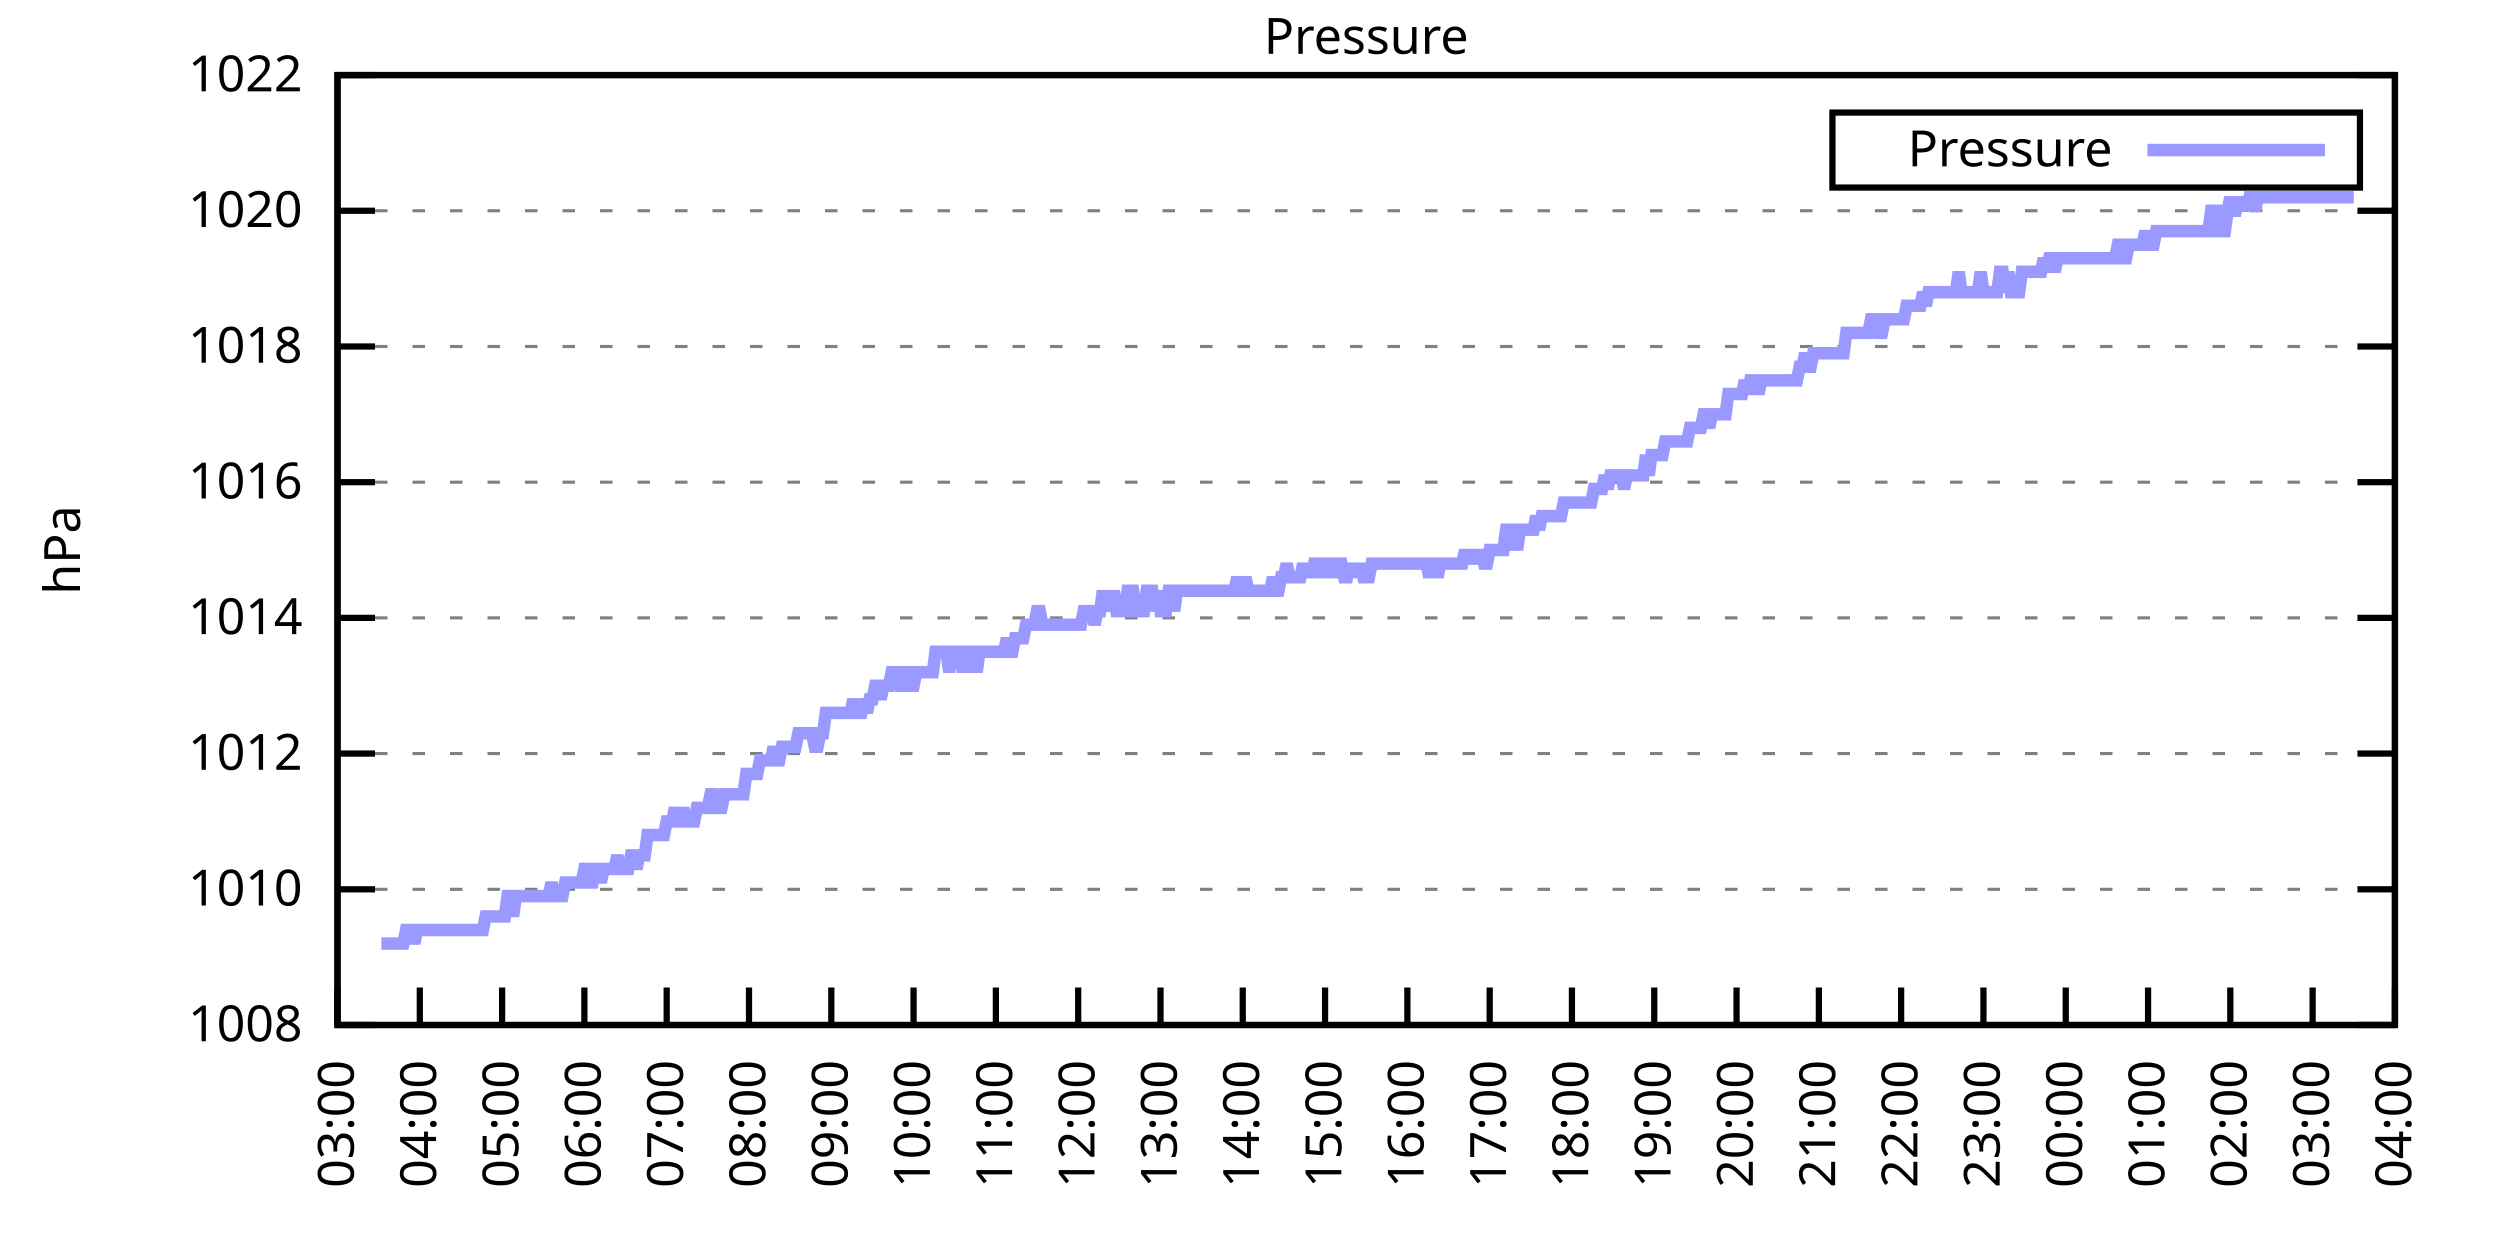
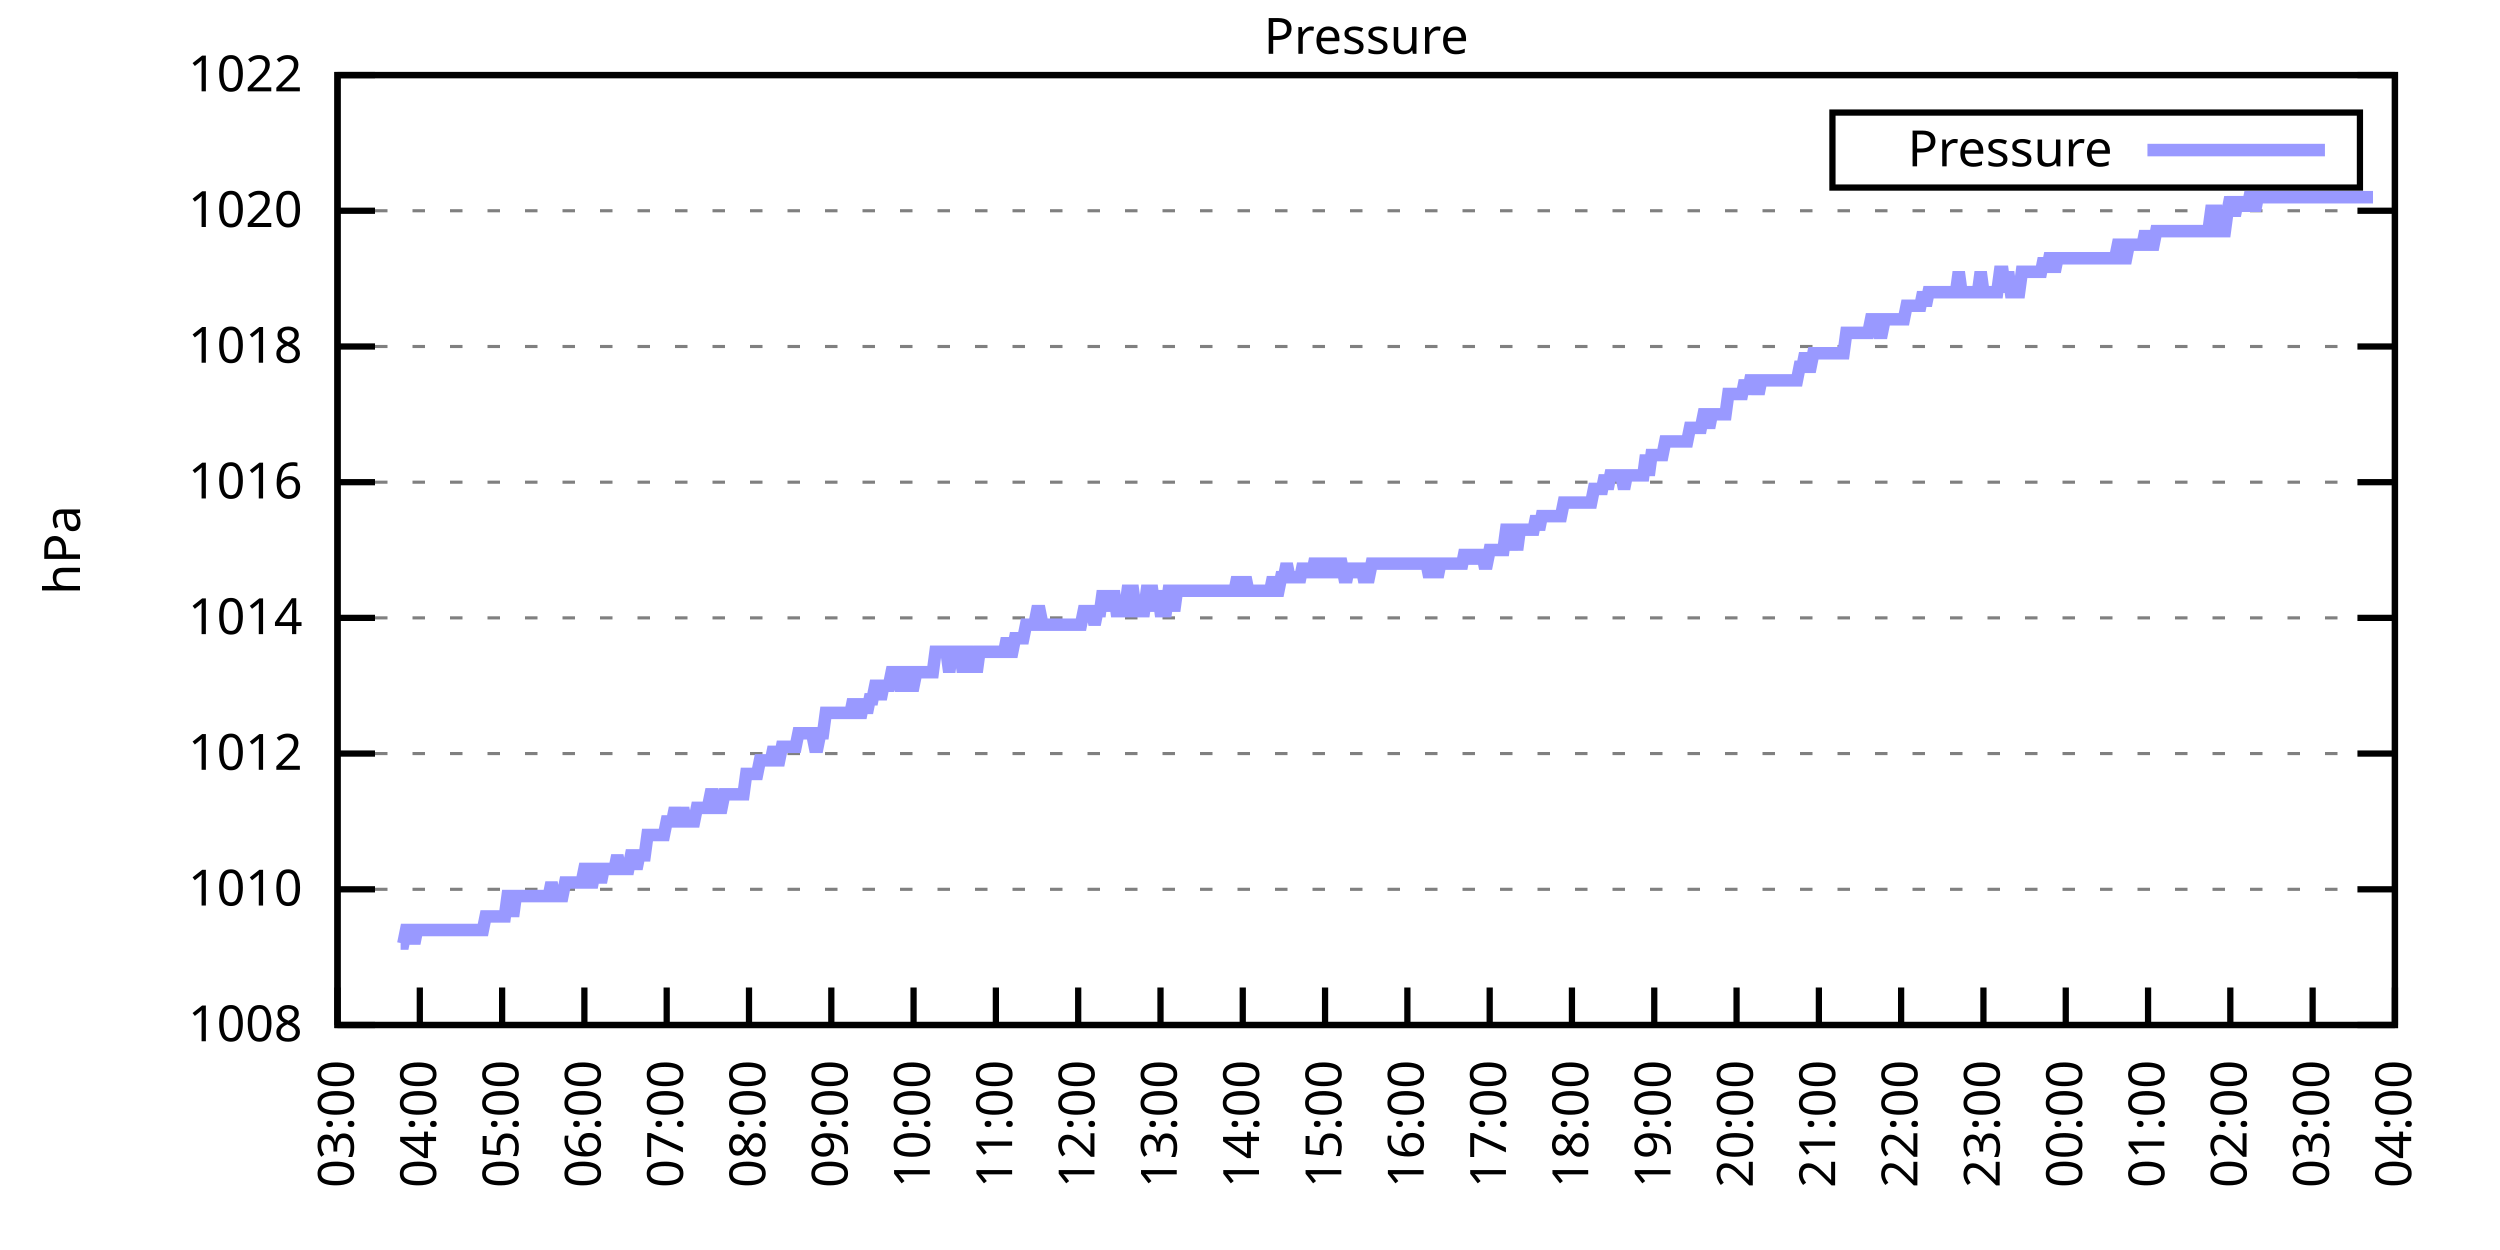
<svg xmlns="http://www.w3.org/2000/svg" xmlns:xlink="http://www.w3.org/1999/xlink" width="400" height="200" viewBox="0 0 400 200">
  <g id="gnuplot_canvas">
    <rect x="0" y="0" width="400" height="200" fill="none" />
    <defs>
      <circle id="gpDot" r="0.5" stroke-width="0.5" stroke="currentColor" />
      <path id="gpPt0" stroke-width="0.333" stroke="currentColor" d="M-1,0 h2 M0,-1 v2" />
      <path id="gpPt1" stroke-width="0.333" stroke="currentColor" d="M-1,-1 L1,1 M1,-1 L-1,1" />
      <path id="gpPt2" stroke-width="0.333" stroke="currentColor" d="M-1,0 L1,0 M0,-1 L0,1 M-1,-1 L1,1 M-1,1 L1,-1" />
      <rect id="gpPt3" stroke-width="0.333" stroke="currentColor" x="-1" y="-1" width="2" height="2" />
      <rect id="gpPt4" stroke-width="0.333" stroke="currentColor" fill="currentColor" x="-1" y="-1" width="2" height="2" />
      <circle id="gpPt5" stroke-width="0.333" stroke="currentColor" cx="0" cy="0" r="1" />
      <use xlink:href="#gpPt5" id="gpPt6" fill="currentColor" stroke="none" />
      <path id="gpPt7" stroke-width="0.333" stroke="currentColor" d="M0,-1.33 L-1.33,0.67 L1.33,0.67 z" />
      <use xlink:href="#gpPt7" id="gpPt8" fill="currentColor" stroke="none" />
      <use xlink:href="#gpPt7" id="gpPt9" stroke="currentColor" transform="rotate(180)" />
      <use xlink:href="#gpPt9" id="gpPt10" fill="currentColor" stroke="none" />
      <use xlink:href="#gpPt3" id="gpPt11" stroke="currentColor" transform="rotate(45)" />
      <use xlink:href="#gpPt11" id="gpPt12" fill="currentColor" stroke="none" />
      <path id="gpPt13" stroke-width="0.333" stroke="currentColor" d="M0,1.330 L1.265,0.411 L0.782,-1.067 L-0.782,-1.076 L-1.265,0.411 z" />
      <use xlink:href="#gpPt13" id="gpPt14" fill="currentColor" stroke="none" />
      <filter id="textbox" filterUnits="objectBoundingBox" x="0" y="0" height="1" width="1">
        <feFlood flood-color="white" flood-opacity="1" result="bgnd" />
        <feComposite in="SourceGraphic" in2="bgnd" operator="atop" />
      </filter>
      <filter id="greybox" filterUnits="objectBoundingBox" x="0" y="0" height="1" width="1">
        <feFlood flood-color="lightgrey" flood-opacity="1" result="grey" />
        <feComposite in="SourceGraphic" in2="grey" operator="atop" />
      </filter>
    </defs>
    <g fill="none" color="white" stroke="currentColor" stroke-width="1.00" stroke-linecap="butt" stroke-linejoin="miter">
</g>
    <g fill="none" color="black" stroke="currentColor" stroke-width="1.00" stroke-linecap="butt" stroke-linejoin="miter">
      <g stroke="none" shape-rendering="crispEdges">
        <polygon fill="rgb(255, 255, 255)" points="54.00,164.00 383.18,164.00 383.18,12.02 54.00,12.02 " />
      </g>
    </g>
    <g fill="none" color="black" stroke="currentColor" stroke-width="1.00" stroke-linecap="butt" stroke-linejoin="miter">
</g>
    <g fill="none" color="black" stroke="black" stroke-width="0.50" stroke-linecap="butt" stroke-linejoin="miter">
</g>
    <g fill="none" color="gray" stroke="currentColor" stroke-width="0.50" stroke-linecap="butt" stroke-linejoin="miter">
      <path stroke="gray" stroke-dasharray="2,4" class="gridline" d="M54.00,164.00 L383.19,164.00  " />
    </g>
    <g fill="none" color="gray" stroke="gray" stroke-width="1.00" stroke-linecap="butt" stroke-linejoin="miter">
</g>
    <g fill="none" color="black" stroke="currentColor" stroke-width="1.00" stroke-linecap="butt" stroke-linejoin="miter">
      <path stroke="black" d="M54.00,164.00 L60.00,164.00 M383.19,164.00 L377.19,164.00  " />
      <g transform="translate(48.40,166.60)" stroke="none" fill="black" font-family="Sans" font-size="8.00" text-anchor="end">
        <text>
          <tspan font-family="Sans"> 1008</tspan>
        </text>
      </g>
    </g>
    <g fill="none" color="black" stroke="currentColor" stroke-width="1.00" stroke-linecap="butt" stroke-linejoin="miter">
</g>
    <g fill="none" color="black" stroke="black" stroke-width="0.50" stroke-linecap="butt" stroke-linejoin="miter">
</g>
    <g fill="none" color="gray" stroke="currentColor" stroke-width="0.50" stroke-linecap="butt" stroke-linejoin="miter">
      <path stroke="gray" stroke-dasharray="2,4" class="gridline" d="M54.00,142.29 L383.19,142.29  " />
    </g>
    <g fill="none" color="gray" stroke="gray" stroke-width="1.00" stroke-linecap="butt" stroke-linejoin="miter">
</g>
    <g fill="none" color="black" stroke="currentColor" stroke-width="1.00" stroke-linecap="butt" stroke-linejoin="miter">
      <path stroke="black" d="M54.00,142.29 L60.00,142.29 M383.19,142.29 L377.19,142.29  " />
      <g transform="translate(48.40,144.89)" stroke="none" fill="black" font-family="Sans" font-size="8.00" text-anchor="end">
        <text>
          <tspan font-family="Sans"> 1010</tspan>
        </text>
      </g>
    </g>
    <g fill="none" color="black" stroke="currentColor" stroke-width="1.00" stroke-linecap="butt" stroke-linejoin="miter">
</g>
    <g fill="none" color="black" stroke="black" stroke-width="0.50" stroke-linecap="butt" stroke-linejoin="miter">
</g>
    <g fill="none" color="gray" stroke="currentColor" stroke-width="0.50" stroke-linecap="butt" stroke-linejoin="miter">
      <path stroke="gray" stroke-dasharray="2,4" class="gridline" d="M54.00,120.57 L383.19,120.57  " />
    </g>
    <g fill="none" color="gray" stroke="gray" stroke-width="1.00" stroke-linecap="butt" stroke-linejoin="miter">
</g>
    <g fill="none" color="black" stroke="currentColor" stroke-width="1.00" stroke-linecap="butt" stroke-linejoin="miter">
      <path stroke="black" d="M54.00,120.57 L60.00,120.57 M383.19,120.57 L377.19,120.57  " />
      <g transform="translate(48.40,123.17)" stroke="none" fill="black" font-family="Sans" font-size="8.00" text-anchor="end">
        <text>
          <tspan font-family="Sans"> 1012</tspan>
        </text>
      </g>
    </g>
    <g fill="none" color="black" stroke="currentColor" stroke-width="1.00" stroke-linecap="butt" stroke-linejoin="miter">
</g>
    <g fill="none" color="black" stroke="black" stroke-width="0.50" stroke-linecap="butt" stroke-linejoin="miter">
</g>
    <g fill="none" color="gray" stroke="currentColor" stroke-width="0.50" stroke-linecap="butt" stroke-linejoin="miter">
      <path stroke="gray" stroke-dasharray="2,4" class="gridline" d="M54.00,98.86 L383.19,98.86  " />
    </g>
    <g fill="none" color="gray" stroke="gray" stroke-width="1.00" stroke-linecap="butt" stroke-linejoin="miter">
</g>
    <g fill="none" color="black" stroke="currentColor" stroke-width="1.00" stroke-linecap="butt" stroke-linejoin="miter">
      <path stroke="black" d="M54.00,98.86 L60.00,98.86 M383.19,98.86 L377.19,98.86  " />
      <g transform="translate(48.40,101.46)" stroke="none" fill="black" font-family="Sans" font-size="8.00" text-anchor="end">
        <text>
          <tspan font-family="Sans"> 1014</tspan>
        </text>
      </g>
    </g>
    <g fill="none" color="black" stroke="currentColor" stroke-width="1.00" stroke-linecap="butt" stroke-linejoin="miter">
</g>
    <g fill="none" color="black" stroke="black" stroke-width="0.50" stroke-linecap="butt" stroke-linejoin="miter">
</g>
    <g fill="none" color="gray" stroke="currentColor" stroke-width="0.50" stroke-linecap="butt" stroke-linejoin="miter">
      <path stroke="gray" stroke-dasharray="2,4" class="gridline" d="M54.00,77.15 L383.19,77.15  " />
    </g>
    <g fill="none" color="gray" stroke="gray" stroke-width="1.00" stroke-linecap="butt" stroke-linejoin="miter">
</g>
    <g fill="none" color="black" stroke="currentColor" stroke-width="1.00" stroke-linecap="butt" stroke-linejoin="miter">
      <path stroke="black" d="M54.00,77.15 L60.00,77.15 M383.19,77.15 L377.19,77.15  " />
      <g transform="translate(48.40,79.75)" stroke="none" fill="black" font-family="Sans" font-size="8.00" text-anchor="end">
        <text>
          <tspan font-family="Sans"> 1016</tspan>
        </text>
      </g>
    </g>
    <g fill="none" color="black" stroke="currentColor" stroke-width="1.00" stroke-linecap="butt" stroke-linejoin="miter">
</g>
    <g fill="none" color="black" stroke="black" stroke-width="0.50" stroke-linecap="butt" stroke-linejoin="miter">
</g>
    <g fill="none" color="gray" stroke="currentColor" stroke-width="0.50" stroke-linecap="butt" stroke-linejoin="miter">
      <path stroke="gray" stroke-dasharray="2,4" class="gridline" d="M54.00,55.44 L383.19,55.44  " />
    </g>
    <g fill="none" color="gray" stroke="gray" stroke-width="1.00" stroke-linecap="butt" stroke-linejoin="miter">
</g>
    <g fill="none" color="black" stroke="currentColor" stroke-width="1.00" stroke-linecap="butt" stroke-linejoin="miter">
      <path stroke="black" d="M54.00,55.44 L60.00,55.44 M383.19,55.44 L377.19,55.44  " />
      <g transform="translate(48.40,58.04)" stroke="none" fill="black" font-family="Sans" font-size="8.00" text-anchor="end">
        <text>
          <tspan font-family="Sans"> 1018</tspan>
        </text>
      </g>
    </g>
    <g fill="none" color="black" stroke="currentColor" stroke-width="1.00" stroke-linecap="butt" stroke-linejoin="miter">
</g>
    <g fill="none" color="black" stroke="black" stroke-width="0.50" stroke-linecap="butt" stroke-linejoin="miter">
</g>
    <g fill="none" color="gray" stroke="currentColor" stroke-width="0.50" stroke-linecap="butt" stroke-linejoin="miter">
      <path stroke="gray" stroke-dasharray="2,4" class="gridline" d="M54.00,33.72 L383.19,33.72  " />
    </g>
    <g fill="none" color="gray" stroke="gray" stroke-width="1.00" stroke-linecap="butt" stroke-linejoin="miter">
</g>
    <g fill="none" color="black" stroke="currentColor" stroke-width="1.00" stroke-linecap="butt" stroke-linejoin="miter">
      <path stroke="black" d="M54.00,33.72 L60.00,33.72 M383.19,33.72 L377.19,33.72  " />
      <g transform="translate(48.40,36.32)" stroke="none" fill="black" font-family="Sans" font-size="8.00" text-anchor="end">
        <text>
          <tspan font-family="Sans"> 1020</tspan>
        </text>
      </g>
    </g>
    <g fill="none" color="black" stroke="currentColor" stroke-width="1.00" stroke-linecap="butt" stroke-linejoin="miter">
</g>
    <g fill="none" color="black" stroke="black" stroke-width="0.50" stroke-linecap="butt" stroke-linejoin="miter">
</g>
    <g fill="none" color="gray" stroke="currentColor" stroke-width="0.50" stroke-linecap="butt" stroke-linejoin="miter">
      <path stroke="gray" stroke-dasharray="2,4" class="gridline" d="M54.00,12.01 L383.19,12.01  " />
    </g>
    <g fill="none" color="gray" stroke="gray" stroke-width="1.00" stroke-linecap="butt" stroke-linejoin="miter">
</g>
    <g fill="none" color="black" stroke="currentColor" stroke-width="1.00" stroke-linecap="butt" stroke-linejoin="miter">
      <path stroke="black" d="M54.00,12.01 L60.00,12.01 M383.19,12.01 L377.19,12.01  " />
      <g transform="translate(48.40,14.61)" stroke="none" fill="black" font-family="Sans" font-size="8.00" text-anchor="end">
        <text>
          <tspan font-family="Sans"> 1022</tspan>
        </text>
      </g>
    </g>
    <g fill="none" color="black" stroke="currentColor" stroke-width="1.00" stroke-linecap="butt" stroke-linejoin="miter">
      <path stroke="black" d="M54.00,164.00 L54.00,158.00  " />
      <g transform="translate(56.60,169.60) rotate(270.00)" stroke="none" fill="black" font-family="Sans" font-size="8.00" text-anchor="end">
        <text>
          <tspan font-family="Sans">03:00</tspan>
        </text>
      </g>
    </g>
    <g fill="none" color="black" stroke="currentColor" stroke-width="1.00" stroke-linecap="butt" stroke-linejoin="miter">
      <path stroke="black" d="M67.17,164.00 L67.17,158.00  " />
      <g transform="translate(69.77,169.60) rotate(270.00)" stroke="none" fill="black" font-family="Sans" font-size="8.00" text-anchor="end">
        <text>
          <tspan font-family="Sans">04:00</tspan>
        </text>
      </g>
    </g>
    <g fill="none" color="black" stroke="currentColor" stroke-width="1.00" stroke-linecap="butt" stroke-linejoin="miter">
      <path stroke="black" d="M80.34,164.00 L80.34,158.00  " />
      <g transform="translate(82.94,169.60) rotate(270.00)" stroke="none" fill="black" font-family="Sans" font-size="8.00" text-anchor="end">
        <text>
          <tspan font-family="Sans">05:00</tspan>
        </text>
      </g>
    </g>
    <g fill="none" color="black" stroke="currentColor" stroke-width="1.00" stroke-linecap="butt" stroke-linejoin="miter">
      <path stroke="black" d="M93.50,164.00 L93.50,158.00  " />
      <g transform="translate(96.10,169.60) rotate(270.00)" stroke="none" fill="black" font-family="Sans" font-size="8.00" text-anchor="end">
        <text>
          <tspan font-family="Sans">06:00</tspan>
        </text>
      </g>
    </g>
    <g fill="none" color="black" stroke="currentColor" stroke-width="1.00" stroke-linecap="butt" stroke-linejoin="miter">
      <path stroke="black" d="M106.67,164.00 L106.67,158.00  " />
      <g transform="translate(109.27,169.60) rotate(270.00)" stroke="none" fill="black" font-family="Sans" font-size="8.00" text-anchor="end">
        <text>
          <tspan font-family="Sans">07:00</tspan>
        </text>
      </g>
    </g>
    <g fill="none" color="black" stroke="currentColor" stroke-width="1.00" stroke-linecap="butt" stroke-linejoin="miter">
      <path stroke="black" d="M119.84,164.00 L119.84,158.00  " />
      <g transform="translate(122.44,169.60) rotate(270.00)" stroke="none" fill="black" font-family="Sans" font-size="8.00" text-anchor="end">
        <text>
          <tspan font-family="Sans">08:00</tspan>
        </text>
      </g>
    </g>
    <g fill="none" color="black" stroke="currentColor" stroke-width="1.00" stroke-linecap="butt" stroke-linejoin="miter">
      <path stroke="black" d="M133.01,164.00 L133.01,158.00  " />
      <g transform="translate(135.61,169.60) rotate(270.00)" stroke="none" fill="black" font-family="Sans" font-size="8.00" text-anchor="end">
        <text>
          <tspan font-family="Sans">09:00</tspan>
        </text>
      </g>
    </g>
    <g fill="none" color="black" stroke="currentColor" stroke-width="1.00" stroke-linecap="butt" stroke-linejoin="miter">
      <path stroke="black" d="M146.17,164.00 L146.17,158.00  " />
      <g transform="translate(148.77,169.60) rotate(270.00)" stroke="none" fill="black" font-family="Sans" font-size="8.00" text-anchor="end">
        <text>
          <tspan font-family="Sans">10:00</tspan>
        </text>
      </g>
    </g>
    <g fill="none" color="black" stroke="currentColor" stroke-width="1.00" stroke-linecap="butt" stroke-linejoin="miter">
      <path stroke="black" d="M159.34,164.00 L159.34,158.00  " />
      <g transform="translate(161.94,169.60) rotate(270.00)" stroke="none" fill="black" font-family="Sans" font-size="8.00" text-anchor="end">
        <text>
          <tspan font-family="Sans">11:00</tspan>
        </text>
      </g>
    </g>
    <g fill="none" color="black" stroke="currentColor" stroke-width="1.00" stroke-linecap="butt" stroke-linejoin="miter">
      <path stroke="black" d="M172.51,164.00 L172.51,158.00  " />
      <g transform="translate(175.11,169.60) rotate(270.00)" stroke="none" fill="black" font-family="Sans" font-size="8.00" text-anchor="end">
        <text>
          <tspan font-family="Sans">12:00</tspan>
        </text>
      </g>
    </g>
    <g fill="none" color="black" stroke="currentColor" stroke-width="1.00" stroke-linecap="butt" stroke-linejoin="miter">
      <path stroke="black" d="M185.68,164.00 L185.68,158.00  " />
      <g transform="translate(188.28,169.60) rotate(270.00)" stroke="none" fill="black" font-family="Sans" font-size="8.00" text-anchor="end">
        <text>
          <tspan font-family="Sans">13:00</tspan>
        </text>
      </g>
    </g>
    <g fill="none" color="black" stroke="currentColor" stroke-width="1.00" stroke-linecap="butt" stroke-linejoin="miter">
      <path stroke="black" d="M198.84,164.00 L198.84,158.00  " />
      <g transform="translate(201.44,169.60) rotate(270.00)" stroke="none" fill="black" font-family="Sans" font-size="8.00" text-anchor="end">
        <text>
          <tspan font-family="Sans">14:00</tspan>
        </text>
      </g>
    </g>
    <g fill="none" color="black" stroke="currentColor" stroke-width="1.00" stroke-linecap="butt" stroke-linejoin="miter">
      <path stroke="black" d="M212.01,164.00 L212.01,158.00  " />
      <g transform="translate(214.61,169.60) rotate(270.00)" stroke="none" fill="black" font-family="Sans" font-size="8.00" text-anchor="end">
        <text>
          <tspan font-family="Sans">15:00</tspan>
        </text>
      </g>
    </g>
    <g fill="none" color="black" stroke="currentColor" stroke-width="1.00" stroke-linecap="butt" stroke-linejoin="miter">
      <path stroke="black" d="M225.18,164.00 L225.18,158.00  " />
      <g transform="translate(227.78,169.60) rotate(270.00)" stroke="none" fill="black" font-family="Sans" font-size="8.00" text-anchor="end">
        <text>
          <tspan font-family="Sans">16:00</tspan>
        </text>
      </g>
    </g>
    <g fill="none" color="black" stroke="currentColor" stroke-width="1.00" stroke-linecap="butt" stroke-linejoin="miter">
      <path stroke="black" d="M238.35,164.00 L238.35,158.00  " />
      <g transform="translate(240.95,169.60) rotate(270.00)" stroke="none" fill="black" font-family="Sans" font-size="8.00" text-anchor="end">
        <text>
          <tspan font-family="Sans">17:00</tspan>
        </text>
      </g>
    </g>
    <g fill="none" color="black" stroke="currentColor" stroke-width="1.00" stroke-linecap="butt" stroke-linejoin="miter">
      <path stroke="black" d="M251.51,164.00 L251.51,158.00  " />
      <g transform="translate(254.11,169.60) rotate(270.00)" stroke="none" fill="black" font-family="Sans" font-size="8.00" text-anchor="end">
        <text>
          <tspan font-family="Sans">18:00</tspan>
        </text>
      </g>
    </g>
    <g fill="none" color="black" stroke="currentColor" stroke-width="1.00" stroke-linecap="butt" stroke-linejoin="miter">
      <path stroke="black" d="M264.68,164.00 L264.68,158.00  " />
      <g transform="translate(267.28,169.60) rotate(270.00)" stroke="none" fill="black" font-family="Sans" font-size="8.00" text-anchor="end">
        <text>
          <tspan font-family="Sans">19:00</tspan>
        </text>
      </g>
    </g>
    <g fill="none" color="black" stroke="currentColor" stroke-width="1.00" stroke-linecap="butt" stroke-linejoin="miter">
      <path stroke="black" d="M277.85,164.00 L277.85,158.00  " />
      <g transform="translate(280.45,169.60) rotate(270.00)" stroke="none" fill="black" font-family="Sans" font-size="8.00" text-anchor="end">
        <text>
          <tspan font-family="Sans">20:00</tspan>
        </text>
      </g>
    </g>
    <g fill="none" color="black" stroke="currentColor" stroke-width="1.00" stroke-linecap="butt" stroke-linejoin="miter">
      <path stroke="black" d="M291.02,164.00 L291.02,158.00  " />
      <g transform="translate(293.62,169.60) rotate(270.00)" stroke="none" fill="black" font-family="Sans" font-size="8.00" text-anchor="end">
        <text>
          <tspan font-family="Sans">21:00</tspan>
        </text>
      </g>
    </g>
    <g fill="none" color="black" stroke="currentColor" stroke-width="1.00" stroke-linecap="butt" stroke-linejoin="miter">
      <path stroke="black" d="M304.18,164.00 L304.18,158.00  " />
      <g transform="translate(306.78,169.60) rotate(270.00)" stroke="none" fill="black" font-family="Sans" font-size="8.00" text-anchor="end">
        <text>
          <tspan font-family="Sans">22:00</tspan>
        </text>
      </g>
    </g>
    <g fill="none" color="black" stroke="currentColor" stroke-width="1.00" stroke-linecap="butt" stroke-linejoin="miter">
      <path stroke="black" d="M317.35,164.00 L317.35,158.00  " />
      <g transform="translate(319.95,169.60) rotate(270.00)" stroke="none" fill="black" font-family="Sans" font-size="8.00" text-anchor="end">
        <text>
          <tspan font-family="Sans">23:00</tspan>
        </text>
      </g>
    </g>
    <g fill="none" color="black" stroke="currentColor" stroke-width="1.00" stroke-linecap="butt" stroke-linejoin="miter">
      <path stroke="black" d="M330.52,164.00 L330.52,158.00  " />
      <g transform="translate(333.12,169.60) rotate(270.00)" stroke="none" fill="black" font-family="Sans" font-size="8.00" text-anchor="end">
        <text>
          <tspan font-family="Sans">00:00</tspan>
        </text>
      </g>
    </g>
    <g fill="none" color="black" stroke="currentColor" stroke-width="1.00" stroke-linecap="butt" stroke-linejoin="miter">
      <path stroke="black" d="M343.69,164.00 L343.69,158.00  " />
      <g transform="translate(346.29,169.60) rotate(270.00)" stroke="none" fill="black" font-family="Sans" font-size="8.00" text-anchor="end">
        <text>
          <tspan font-family="Sans">01:00</tspan>
        </text>
      </g>
    </g>
    <g fill="none" color="black" stroke="currentColor" stroke-width="1.00" stroke-linecap="butt" stroke-linejoin="miter">
      <path stroke="black" d="M356.85,164.00 L356.85,158.00  " />
      <g transform="translate(359.45,169.60) rotate(270.00)" stroke="none" fill="black" font-family="Sans" font-size="8.00" text-anchor="end">
        <text>
          <tspan font-family="Sans">02:00</tspan>
        </text>
      </g>
    </g>
    <g fill="none" color="black" stroke="currentColor" stroke-width="1.00" stroke-linecap="butt" stroke-linejoin="miter">
      <path stroke="black" d="M370.02,164.00 L370.02,158.00  " />
      <g transform="translate(372.62,169.60) rotate(270.00)" stroke="none" fill="black" font-family="Sans" font-size="8.00" text-anchor="end">
        <text>
          <tspan font-family="Sans">03:00</tspan>
        </text>
      </g>
    </g>
    <g fill="none" color="black" stroke="currentColor" stroke-width="1.00" stroke-linecap="butt" stroke-linejoin="miter">
      <path stroke="black" d="M383.19,164.00 L383.19,158.00  " />
      <g transform="translate(385.79,169.60) rotate(270.00)" stroke="none" fill="black" font-family="Sans" font-size="8.00" text-anchor="end">
        <text>
          <tspan font-family="Sans">04:00</tspan>
        </text>
      </g>
    </g>
    <g fill="none" color="black" stroke="currentColor" stroke-width="1.00" stroke-linecap="butt" stroke-linejoin="miter">
</g>
    <g fill="none" color="black" stroke="currentColor" stroke-width="1.00" stroke-linecap="butt" stroke-linejoin="miter">
      <path stroke="black" d="M54.00,12.01 L54.00,164.00 L383.19,164.00 L383.19,12.01 L54.00,12.01 Z  " />
    </g>
    <g fill="none" color="black" stroke="currentColor" stroke-width="1.00" stroke-linecap="butt" stroke-linejoin="miter">
</g>
    <g fill="none" color="black" stroke="currentColor" stroke-width="1.00" stroke-linecap="butt" stroke-linejoin="miter">
      <path stroke="black" d="M293.19,30.01 L293.19,18.01 L377.59,18.01 L377.59,30.01 L293.19,30.01 Z  " />
    </g>
    <g id="Pressure_plot_1">
      <g fill="none" color="white" stroke="black" stroke-width="2.00" stroke-linecap="butt" stroke-linejoin="miter">
</g>
      <g fill="none" color="black" stroke="currentColor" stroke-width="2.00" stroke-linecap="butt" stroke-linejoin="miter">
        <g transform="translate(337.99,26.61)" stroke="none" fill="black" font-family="Sans" font-size="8.00" text-anchor="end">
          <text>
            <tspan font-family="Sans">Pressure</tspan>
          </text>
        </g>
      </g>
      <g fill="none" color="black" stroke="currentColor" stroke-width="2.00" stroke-linecap="butt" stroke-linejoin="miter">
-         <path stroke="rgb(153, 153, 255)" d="M343.59,24.01 L371.99,24.01 M61.02,150.97 L61.46,150.97 L61.90,150.97 L62.34,150.97 L62.78,150.97 L63.22,150.97   L63.66,150.97 L64.10,150.97 L64.53,150.97 L64.97,148.80 L65.41,148.80 L65.85,148.80 L66.29,150.97 L66.73,148.80   L67.17,148.80 L67.61,148.80 L68.05,148.80 L68.48,148.80 L68.92,148.80 L69.36,148.80 L69.80,148.80 L70.24,148.80   L70.68,148.80 L71.12,148.80 L71.56,148.80 L72.00,148.80 L72.43,148.80 L72.87,148.80 L73.31,148.80 L73.75,148.80   L74.19,148.80 L74.63,148.80 L75.07,148.80 L75.51,148.80 L75.95,148.80 L76.38,148.80 L76.82,148.80 L77.26,148.80   L77.70,146.63 L78.14,146.63 L78.58,146.63 L79.02,146.63 L79.46,146.63 L79.90,146.63 L80.34,146.63 L80.77,146.63   L81.21,143.37 L81.65,143.37 L82.09,146.63 L82.53,143.37 L82.97,143.37 L83.41,143.37 L83.85,143.37 L84.29,143.37   L84.72,143.37 L85.16,143.37 L85.60,143.37 L86.04,143.37 L86.48,143.37 L86.92,143.37 L87.36,143.37 L87.80,143.37   L88.24,141.20 L88.67,143.37 L89.11,143.37 L89.55,143.37 L89.99,143.37 L90.43,141.20 L90.87,141.20 L91.31,141.20   L91.75,141.20 L92.19,141.20 L92.62,141.20 L93.06,141.20 L93.50,139.03 L93.94,139.03 L94.38,141.20 L94.82,141.20   L95.26,139.03 L95.70,139.03 L96.14,141.20 L96.58,139.03 L97.01,139.03 L97.45,139.03 L97.89,139.03 L98.33,139.03   L98.77,136.86 L99.21,139.03 L99.65,139.03 L100.09,139.03 L100.53,139.03 L100.96,136.86 L101.40,136.86 L101.84,139.03   L102.28,136.86 L102.72,136.86 L103.16,136.86 L103.60,133.60 L104.04,133.60 L104.48,133.60 L104.91,133.60 L105.35,133.60   L105.79,133.60 L106.23,133.60 L106.67,131.43 L107.11,131.43 L107.55,131.43 L107.99,129.26 L108.43,131.43 L108.87,131.43   L109.30,129.26 L109.74,131.43 L110.18,131.43 L110.62,131.43 L111.06,131.43 L111.50,129.26 L111.94,129.26 L112.38,129.26   L112.82,129.26 L113.25,129.26 L113.69,127.09 L114.13,127.09 L114.57,129.26 L115.01,129.26 L115.45,129.26 L115.89,127.09   L116.33,127.09 L116.77,127.09 L117.20,127.09 L117.64,127.09 L118.08,127.09 L118.52,127.09 L118.96,127.09 L119.40,123.83   L119.84,123.83 L120.28,123.83 L120.72,123.83 L121.15,123.83 L121.59,121.66 L122.03,121.66 L122.47,121.66 L122.91,121.66   L123.35,121.66 L123.79,119.49 L124.23,121.66 L124.67,121.66 L125.11,119.49 L125.54,119.49 L125.98,119.49 L126.42,119.49   L126.86,119.49 L127.30,119.49 L127.74,117.32 L128.18,117.32 L128.62,117.32 L129.06,117.32 L129.49,117.32 L129.93,117.32   L130.37,119.49 L130.81,119.49 L131.25,117.32 L131.69,117.32 L132.13,114.06 L132.57,114.06 L133.01,114.06 L133.44,114.06   L133.88,114.06 L134.32,114.06 L134.76,114.06 L135.20,114.06 L135.64,114.06 L136.08,114.06 L136.52,111.89 L136.96,114.06   L137.39,114.06 L137.83,114.06 L138.27,111.89 L138.71,114.06 L139.15,111.89 L139.59,111.89 L140.03,109.72 L140.47,109.72   L140.91,111.89 L141.35,109.72 L141.78,109.72 L142.22,109.72 L142.66,107.55 L143.10,107.55 L143.54,107.55 L143.98,109.72   L144.42,109.72 L144.86,107.55 L145.30,107.55 L145.73,109.72 L146.17,109.72 L146.61,107.55 L147.05,107.55 L147.49,107.55   L147.93,107.55 L148.37,107.55 L148.81,107.55 L149.25,107.55 L149.68,104.29 L150.12,104.29 L150.56,104.29 L151.00,104.29   L151.44,104.29 L151.88,107.55 L152.32,104.29 L152.76,104.29 L153.20,104.29 L153.63,104.29 L154.07,107.55 L154.51,104.29   L154.95,104.29 L155.39,107.55 L155.83,104.29 L156.27,107.55 L156.71,104.29 L157.15,104.29 L157.59,104.29 L158.02,104.29   L158.46,104.29 L158.90,104.29 L159.34,104.29 L159.78,104.29 L160.22,104.29 L160.66,104.29 L161.10,102.12 L161.54,104.29   L161.97,104.29 L162.41,102.12 L162.85,102.12 L163.29,102.12 L163.73,102.12 L164.17,99.95 L164.61,99.95 L165.05,99.95   L165.49,99.95 L165.92,97.78 L166.36,97.78 L166.80,99.95 L167.24,99.95 L167.68,99.95 L168.12,99.95 L168.56,99.95   L169.00,99.95 L169.44,99.95 L169.87,99.95 L170.31,99.95 L170.75,99.95 L171.19,99.95 L171.63,99.95 L172.07,99.95   L172.51,99.95 L172.95,99.95 L173.39,97.78 L173.83,97.78 L174.26,97.78 L174.70,97.78 L175.14,99.95 L175.58,97.78   L176.02,97.78 L176.46,94.52 L176.90,97.78 L177.34,94.52 L177.78,97.78 L178.21,94.52 L178.65,97.78 L179.09,97.78   L179.53,97.78 L179.97,97.78 L180.41,94.52 L180.85,94.52 L181.29,94.52 L181.73,97.78 L182.16,97.78 L182.60,97.78   L183.04,97.78 L183.48,94.52 L183.92,94.52 L184.36,94.52 L184.80,97.78 L185.24,94.52 L185.68,97.78 L186.11,97.78   L186.55,97.78 L186.99,94.52 L187.43,94.52 L187.87,97.78 L188.31,94.52 L188.75,94.52 L189.19,94.52 L189.63,94.52   L190.07,94.52 L190.50,94.52 L190.94,94.52 L191.38,94.52 L191.82,94.52 L192.26,94.52 L192.70,94.52 L193.14,94.52   L193.58,94.52 L194.02,94.52 L194.45,94.52 L194.89,94.52 L195.33,94.52 L195.77,94.52 L196.21,94.52 L196.65,94.52   L197.09,94.52 L197.53,94.52 L197.97,92.35 L198.40,94.52 L198.84,94.52 L199.28,92.35 L199.72,94.52 L200.16,94.52   L200.60,94.52 L201.04,94.52 L201.48,94.52 L201.92,94.52 L202.35,94.52 L202.79,94.52 L203.23,94.52 L203.67,92.35   L204.11,94.52 L204.55,94.52 L204.99,92.35 L205.43,92.35 L205.87,90.18 L206.31,92.35 L206.74,92.35 L207.18,92.35   L207.62,92.35 L208.06,92.35 L208.50,90.18 L208.94,92.35 L209.38,90.18 L209.82,92.35 L210.26,90.18 L210.69,90.18   L211.13,90.18 L211.57,92.35 L212.01,90.18 L212.45,90.18 L212.89,90.18 L213.33,92.35 L213.77,90.18 L214.21,90.18   L214.64,90.18 L215.08,92.35 L215.52,92.35 L215.96,90.18 L216.40,92.35 L216.84,90.18 L217.28,92.35 L217.72,90.18   L218.16,92.35 L218.60,92.35 L219.03,92.35 L219.47,90.18 L219.91,90.18 L220.35,90.18 L220.79,90.18 L221.23,90.18   L221.67,90.18 L222.11,90.18 L222.55,90.18 L222.98,90.18 L223.42,90.18 L223.86,90.18 L224.30,90.18 L224.74,90.18   L225.18,90.18 L225.62,90.18 L226.06,90.18 L226.50,90.18 L226.93,90.18 L227.37,90.18 L227.81,90.18 L228.25,90.18   L228.69,92.35 L229.13,90.18 L229.57,90.18 L230.01,92.35 L230.45,90.18 L230.88,90.18 L231.32,90.18 L231.76,90.18   L232.20,90.18 L232.64,90.18 L233.08,90.18 L233.52,90.18 L233.96,90.18 L234.40,88.00 L234.84,90.18 L235.27,88.00   L235.71,90.18 L236.15,88.00 L236.59,90.18 L237.03,88.00 L237.47,90.18 L237.91,90.18 L238.35,88.00 L238.79,88.00   L239.22,88.00 L239.66,88.00 L240.10,88.00 L240.54,88.00 L240.98,84.75 L241.42,84.75 L241.86,88.00 L242.30,84.75   L242.74,88.00 L243.17,84.75 L243.61,84.75 L244.05,84.75 L244.49,84.75 L244.93,84.75 L245.37,84.75 L245.81,82.58   L246.25,84.75 L246.69,82.58 L247.12,82.58 L247.56,82.58 L248.00,82.58 L248.44,82.58 L248.88,82.58 L249.32,82.58   L249.76,82.58 L250.20,80.41 L250.64,80.41 L251.08,80.41 L251.51,80.41 L251.95,80.41 L252.39,80.41 L252.83,80.41   L253.27,80.41 L253.71,80.41 L254.15,80.41 L254.59,80.41 L255.03,78.23 L255.46,78.23 L255.90,78.23 L256.34,78.23   L256.78,76.06 L257.22,78.23 L257.66,76.06 L258.10,76.06 L258.54,76.06 L258.98,76.06 L259.41,76.06 L259.85,78.23   L260.29,76.06 L260.73,76.06 L261.17,76.06 L261.61,76.06 L262.05,76.06 L262.49,76.06 L262.93,76.06 L263.36,72.81   L263.80,76.06 L264.24,72.81 L264.68,72.81 L265.12,72.81 L265.56,72.81 L266.00,72.81 L266.44,70.63 L266.88,70.63   L267.32,70.63 L267.75,70.63 L268.19,70.63 L268.63,70.63 L269.07,70.63 L269.51,70.63 L269.95,70.63 L270.39,68.46   L270.83,68.46 L271.27,68.46 L271.70,68.46 L272.14,68.46 L272.58,66.29 L273.02,66.29 L273.46,68.46 L273.90,66.29   L274.34,66.29 L274.78,66.29 L275.22,66.29 L275.65,66.29 L276.09,66.29 L276.53,63.04 L276.97,63.04 L277.41,63.04   L277.85,63.04 L278.29,63.04 L278.73,63.04 L279.17,60.86 L279.60,63.04 L280.04,60.86 L280.48,60.86 L280.92,60.86   L281.36,63.04 L281.80,60.86 L282.24,60.86 L282.68,60.86 L283.12,60.86 L283.56,60.86 L283.99,60.86 L284.43,60.86   L284.87,60.86 L285.31,60.86 L285.75,60.86 L286.19,60.86 L286.63,60.86 L287.07,60.86 L287.51,60.86 L287.94,58.69   L288.38,58.69 L288.82,56.52 L289.26,58.69 L289.70,58.69 L290.14,56.52 L290.58,56.52 L291.02,56.52 L291.46,56.52   L291.89,56.52 L292.33,56.52 L292.77,56.52 L293.21,56.52 L293.65,56.52 L294.09,56.52 L294.53,56.52 L294.97,56.52   L295.41,53.26 L295.84,53.26 L296.28,53.26 L296.72,53.26 L297.16,53.26 L297.60,53.26 L298.04,53.26 L298.48,53.26   L298.92,53.26 L299.36,51.09 L299.80,51.09 L300.23,51.09 L300.67,53.26 L301.11,53.26 L301.55,51.09 L301.99,51.09   L302.43,51.09 L302.87,51.09 L303.31,51.09 L303.75,51.09 L304.18,51.09 L304.62,51.09 L305.06,48.92 L305.50,48.92   L305.94,48.92 L306.38,48.92 L306.82,48.92 L307.26,48.92 L307.70,46.75 L308.13,48.92 L308.57,46.75 L309.01,46.75   L309.45,46.75 L309.89,46.75 L310.33,46.75 L310.77,46.75 L311.21,46.75 L311.65,46.75 L312.08,46.75 L312.52,46.75   L312.96,46.75 L313.40,43.49 L313.84,46.75 L314.28,46.75 L314.72,46.75 L315.16,46.75 L315.60,46.75 L316.04,46.75   L316.47,46.75 L316.91,43.49 L317.35,46.75 L317.79,46.75 L318.23,46.75 L318.67,46.75 L319.11,46.75 L319.55,46.75   L319.99,43.49 L320.42,43.49 L320.86,46.75 L321.30,43.49 L321.74,46.75 L322.18,46.75 L322.62,46.75 L323.06,46.75   L323.50,43.49 L323.94,43.49 L324.37,43.49 L324.81,43.49 L325.25,43.49 L325.69,43.49 L326.13,43.49 L326.57,43.49   L327.01,41.32 L327.45,43.49 L327.89,41.32 L328.33,41.32 L328.76,43.49 L329.20,41.32 L329.64,41.32 L330.08,41.32   L330.52,41.32 L330.96,41.32 L331.40,41.32 L331.84,41.32 L332.28,41.32 L332.71,41.32 L333.15,41.32 L333.59,41.32   L334.03,41.32 L334.47,41.32 L334.91,41.32 L335.35,41.32 L335.79,41.32 L336.23,41.32 L336.66,41.32 L337.10,41.32   L337.54,41.32 L337.98,41.32 L338.42,41.32 L338.86,39.15 L339.30,39.15 L339.74,41.32 L340.18,41.32 L340.61,39.15   L341.05,39.15 L341.49,39.15 L341.93,39.15 L342.37,39.15 L342.81,39.15 L343.25,36.98 L343.69,39.15 L344.13,39.15   L344.57,39.15 L345.00,36.98 L345.44,36.98 L345.88,36.98 L346.32,36.98 L346.76,36.98 L347.20,36.98 L347.64,36.98   L348.08,36.98 L348.52,36.98 L348.95,36.98 L349.39,36.98 L349.83,36.98 L350.27,36.98 L350.71,36.98 L351.15,36.98   L351.59,36.98 L352.03,36.98 L352.47,36.98 L352.90,36.98 L353.34,36.98 L353.78,33.72 L354.22,33.72 L354.66,33.72   L355.10,36.98 L355.54,36.98 L355.98,36.98 L356.42,33.72 L356.85,31.55 L357.29,33.72 L357.73,33.72 L358.17,31.55   L358.61,33.72 L359.05,31.55 L359.49,33.72 L359.93,31.55 L360.37,31.55 L360.81,33.72 L361.24,31.55 L361.68,31.55   L362.12,31.55 L362.56,31.55 L363.00,31.55 L363.44,31.55 L363.88,31.55 L364.32,31.55 L364.76,31.55 L365.19,31.55   L365.63,31.55 L366.07,31.55 L366.51,31.55 L366.95,31.55 L367.39,31.55 L367.83,31.55 L368.27,31.55 L368.71,31.55   L369.14,31.55 L369.58,31.55 L370.02,31.55 L370.46,31.55 L370.90,31.55 L371.34,31.55 L371.78,31.55 L372.22,31.55   L372.66,31.55 L373.09,31.55 L373.53,31.55 L373.97,31.55 L374.41,31.55 L374.85,31.55 L375.29,31.55 L375.73,31.55   L376.17,31.55 L376.61,31.55  " />
+         <path stroke="rgb(153, 153, 255)" d="M343.59,24.01 L371.99,24.01 M64.10,150.97 L64.53,150.97 L64.97,148.80 L65.41,148.80 L65.85,148.80 L66.29,150.97   L66.73,148.80 L67.17,148.80 L67.61,148.80 L68.05,148.80 L68.48,148.80 L68.92,148.80 L69.36,148.80 L69.80,148.80   L70.24,148.80 L70.68,148.80 L71.12,148.80 L71.56,148.80 L72.00,148.80 L72.43,148.80 L72.87,148.80 L73.31,148.80   L73.75,148.80 L74.19,148.80 L74.63,148.80 L75.07,148.80 L75.51,148.80 L75.95,148.80 L76.38,148.80 L76.82,148.80   L77.26,148.80 L77.70,146.63 L78.14,146.63 L78.58,146.63 L79.02,146.63 L79.46,146.63 L79.90,146.63 L80.34,146.63   L80.77,146.63 L81.21,143.37 L81.65,143.37 L82.09,146.63 L82.53,143.37 L82.97,143.37 L83.41,143.37 L83.85,143.37   L84.29,143.37 L84.72,143.37 L85.16,143.37 L85.60,143.37 L86.04,143.37 L86.48,143.37 L86.92,143.37 L87.36,143.37   L87.80,143.37 L88.24,141.20 L88.67,143.37 L89.11,143.37 L89.55,143.37 L89.99,143.37 L90.43,141.20 L90.87,141.20   L91.31,141.20 L91.75,141.20 L92.19,141.20 L92.62,141.20 L93.06,141.20 L93.50,139.03 L93.94,139.03 L94.38,141.20   L94.82,141.20 L95.26,139.03 L95.70,139.03 L96.14,141.20 L96.58,139.03 L97.01,139.03 L97.45,139.03 L97.89,139.03   L98.33,139.03 L98.77,136.86 L99.21,139.03 L99.65,139.03 L100.09,139.03 L100.53,139.03 L100.96,136.86 L101.40,136.86   L101.84,139.03 L102.28,136.86 L102.72,136.86 L103.16,136.86 L103.60,133.60 L104.04,133.60 L104.48,133.60 L104.91,133.60   L105.35,133.60 L105.79,133.60 L106.23,133.60 L106.67,131.43 L107.11,131.43 L107.55,131.43 L107.99,129.26 L108.43,131.43   L108.87,131.43 L109.30,129.26 L109.74,131.43 L110.18,131.43 L110.62,131.43 L111.06,131.43 L111.50,129.26 L111.94,129.26   L112.38,129.26 L112.82,129.26 L113.25,129.26 L113.69,127.09 L114.13,127.09 L114.57,129.26 L115.01,129.26 L115.45,129.26   L115.89,127.09 L116.33,127.09 L116.77,127.09 L117.20,127.09 L117.64,127.09 L118.08,127.09 L118.52,127.09 L118.96,127.09   L119.40,123.83 L119.84,123.83 L120.28,123.83 L120.72,123.83 L121.15,123.83 L121.59,121.66 L122.03,121.66 L122.47,121.66   L122.91,121.66 L123.35,121.66 L123.79,119.49 L124.23,121.66 L124.67,121.66 L125.11,119.49 L125.54,119.49 L125.98,119.49   L126.42,119.49 L126.86,119.49 L127.30,119.49 L127.74,117.32 L128.18,117.32 L128.62,117.32 L129.06,117.32 L129.49,117.32   L129.93,117.32 L130.37,119.49 L130.81,119.49 L131.25,117.32 L131.69,117.32 L132.13,114.06 L132.57,114.06 L133.01,114.06   L133.44,114.06 L133.88,114.06 L134.32,114.06 L134.76,114.06 L135.20,114.06 L135.64,114.06 L136.08,114.06 L136.52,111.89   L136.96,114.06 L137.39,114.06 L137.83,114.06 L138.27,111.89 L138.71,114.06 L139.15,111.89 L139.59,111.89 L140.03,109.72   L140.47,109.72 L140.91,111.89 L141.35,109.72 L141.78,109.72 L142.22,109.72 L142.66,107.55 L143.10,107.55 L143.54,107.55   L143.98,109.72 L144.42,109.72 L144.86,107.55 L145.30,107.55 L145.73,109.72 L146.17,109.72 L146.61,107.55 L147.05,107.55   L147.49,107.55 L147.93,107.55 L148.37,107.55 L148.81,107.55 L149.25,107.55 L149.68,104.29 L150.12,104.29 L150.56,104.29   L151.00,104.29 L151.44,104.29 L151.88,107.55 L152.32,104.29 L152.76,104.29 L153.20,104.29 L153.63,104.29 L154.07,107.55   L154.51,104.29 L154.95,104.29 L155.39,107.55 L155.83,104.29 L156.27,107.55 L156.71,104.29 L157.15,104.29 L157.59,104.29   L158.02,104.29 L158.46,104.29 L158.90,104.29 L159.34,104.29 L159.78,104.29 L160.22,104.29 L160.66,104.29 L161.10,102.12   L161.54,104.29 L161.97,104.29 L162.41,102.12 L162.85,102.12 L163.29,102.12 L163.73,102.12 L164.17,99.95 L164.61,99.95   L165.05,99.95 L165.49,99.95 L165.92,97.78 L166.36,97.78 L166.80,99.95 L167.24,99.95 L167.68,99.95 L168.12,99.95   L168.56,99.95 L169.00,99.95 L169.44,99.95 L169.87,99.95 L170.31,99.95 L170.75,99.95 L171.19,99.95 L171.63,99.95   L172.07,99.95 L172.51,99.95 L172.95,99.95 L173.39,97.78 L173.83,97.78 L174.26,97.78 L174.70,97.78 L175.14,99.95   L175.58,97.78 L176.02,97.78 L176.46,94.52 L176.90,97.78 L177.34,94.52 L177.78,97.78 L178.21,94.52 L178.65,97.78   L179.09,97.78 L179.53,97.78 L179.97,97.78 L180.41,94.52 L180.85,94.52 L181.29,94.52 L181.73,97.78 L182.16,97.78   L182.60,97.78 L183.04,97.78 L183.48,94.52 L183.92,94.52 L184.36,94.52 L184.80,97.78 L185.24,94.52 L185.68,97.78   L186.11,97.78 L186.55,97.78 L186.99,94.52 L187.43,94.52 L187.87,97.78 L188.31,94.52 L188.75,94.52 L189.19,94.52   L189.63,94.52 L190.07,94.52 L190.50,94.52 L190.94,94.52 L191.38,94.52 L191.82,94.52 L192.26,94.52 L192.70,94.52   L193.14,94.52 L193.58,94.52 L194.02,94.52 L194.45,94.52 L194.89,94.52 L195.33,94.52 L195.77,94.52 L196.21,94.52   L196.65,94.52 L197.09,94.52 L197.53,94.52 L197.97,92.35 L198.40,94.52 L198.84,94.52 L199.28,92.35 L199.72,94.52   L200.16,94.52 L200.60,94.52 L201.04,94.52 L201.48,94.52 L201.92,94.52 L202.35,94.52 L202.79,94.52 L203.23,94.52   L203.67,92.35 L204.11,94.52 L204.55,94.52 L204.99,92.35 L205.43,92.35 L205.87,90.18 L206.31,92.35 L206.74,92.35   L207.18,92.35 L207.62,92.35 L208.06,92.35 L208.50,90.18 L208.94,92.35 L209.38,90.18 L209.82,92.35 L210.26,90.18   L210.69,90.18 L211.13,90.18 L211.57,92.35 L212.01,90.18 L212.45,90.18 L212.89,90.18 L213.33,92.35 L213.77,90.18   L214.21,90.18 L214.64,90.18 L215.08,92.35 L215.52,92.35 L215.96,90.18 L216.40,92.35 L216.84,90.18 L217.28,92.35   L217.72,90.18 L218.16,92.35 L218.60,92.35 L219.03,92.35 L219.47,90.18 L219.91,90.18 L220.35,90.18 L220.79,90.18   L221.23,90.18 L221.67,90.18 L222.11,90.18 L222.55,90.18 L222.98,90.18 L223.42,90.18 L223.86,90.18 L224.30,90.18   L224.74,90.18 L225.18,90.18 L225.62,90.18 L226.06,90.18 L226.50,90.18 L226.93,90.18 L227.37,90.18 L227.81,90.18   L228.25,90.18 L228.69,92.35 L229.13,90.18 L229.57,90.18 L230.01,92.35 L230.45,90.18 L230.88,90.18 L231.32,90.18   L231.76,90.18 L232.20,90.18 L232.64,90.18 L233.08,90.18 L233.52,90.18 L233.96,90.18 L234.40,88.00 L234.84,90.18   L235.27,88.00 L235.71,90.18 L236.15,88.00 L236.59,90.18 L237.03,88.00 L237.47,90.18 L237.91,90.18 L238.35,88.00   L238.79,88.00 L239.22,88.00 L239.66,88.00 L240.10,88.00 L240.54,88.00 L240.98,84.75 L241.42,84.75 L241.86,88.00   L242.30,84.75 L242.74,88.00 L243.17,84.75 L243.61,84.75 L244.05,84.75 L244.49,84.75 L244.93,84.75 L245.37,84.75   L245.81,82.58 L246.25,84.75 L246.69,82.58 L247.12,82.58 L247.56,82.58 L248.00,82.58 L248.44,82.58 L248.88,82.58   L249.32,82.58 L249.76,82.58 L250.20,80.41 L250.64,80.41 L251.08,80.41 L251.51,80.41 L251.95,80.41 L252.39,80.41   L252.83,80.41 L253.27,80.41 L253.71,80.41 L254.15,80.41 L254.59,80.41 L255.03,78.23 L255.46,78.23 L255.90,78.23   L256.34,78.23 L256.78,76.06 L257.22,78.23 L257.66,76.06 L258.10,76.06 L258.54,76.06 L258.98,76.06 L259.41,76.06   L259.85,78.23 L260.29,76.06 L260.73,76.06 L261.17,76.06 L261.61,76.06 L262.05,76.06 L262.49,76.06 L262.93,76.06   L263.36,72.81 L263.80,76.06 L264.24,72.81 L264.68,72.81 L265.12,72.81 L265.56,72.81 L266.00,72.81 L266.44,70.63   L266.88,70.63 L267.32,70.63 L267.75,70.63 L268.19,70.63 L268.63,70.63 L269.07,70.63 L269.51,70.63 L269.95,70.63   L270.39,68.46 L270.83,68.46 L271.27,68.46 L271.70,68.46 L272.14,68.46 L272.58,66.29 L273.02,66.29 L273.46,68.46   L273.90,66.29 L274.34,66.29 L274.78,66.29 L275.22,66.29 L275.65,66.29 L276.09,66.29 L276.53,63.04 L276.97,63.04   L277.41,63.04 L277.85,63.04 L278.29,63.04 L278.73,63.04 L279.17,60.86 L279.60,63.04 L280.04,60.86 L280.48,60.86   L280.92,60.86 L281.36,63.04 L281.80,60.86 L282.24,60.86 L282.68,60.86 L283.12,60.86 L283.56,60.86 L283.99,60.86   L284.43,60.86 L284.87,60.86 L285.31,60.86 L285.75,60.86 L286.19,60.86 L286.63,60.86 L287.07,60.86 L287.51,60.86   L287.94,58.69 L288.38,58.69 L288.82,56.52 L289.26,58.69 L289.70,58.69 L290.14,56.52 L290.58,56.52 L291.02,56.52   L291.46,56.52 L291.89,56.52 L292.33,56.52 L292.77,56.52 L293.21,56.52 L293.65,56.52 L294.09,56.52 L294.53,56.52   L294.97,56.52 L295.41,53.26 L295.84,53.26 L296.28,53.26 L296.72,53.26 L297.16,53.26 L297.60,53.26 L298.04,53.26   L298.48,53.26 L298.92,53.26 L299.36,51.09 L299.80,51.09 L300.23,51.09 L300.67,53.26 L301.11,53.26 L301.55,51.09   L301.99,51.09 L302.43,51.09 L302.87,51.09 L303.31,51.09 L303.75,51.09 L304.18,51.09 L304.62,51.09 L305.06,48.92   L305.50,48.92 L305.94,48.92 L306.38,48.92 L306.82,48.92 L307.26,48.92 L307.70,46.75 L308.13,48.92 L308.57,46.75   L309.01,46.75 L309.45,46.75 L309.89,46.75 L310.33,46.75 L310.77,46.75 L311.21,46.75 L311.65,46.75 L312.08,46.75   L312.52,46.75 L312.96,46.75 L313.40,43.49 L313.84,46.75 L314.28,46.75 L314.72,46.75 L315.16,46.75 L315.60,46.75   L316.04,46.75 L316.47,46.75 L316.91,43.49 L317.35,46.75 L317.79,46.75 L318.23,46.75 L318.67,46.75 L319.11,46.75   L319.55,46.75 L319.99,43.49 L320.42,43.49 L320.86,46.75 L321.30,43.49 L321.74,46.75 L322.18,46.75 L322.62,46.75   L323.06,46.75 L323.50,43.49 L323.94,43.49 L324.37,43.49 L324.81,43.49 L325.25,43.49 L325.69,43.49 L326.13,43.49   L326.57,43.49 L327.01,41.32 L327.45,43.49 L327.89,41.32 L328.33,41.32 L328.76,43.49 L329.20,41.32 L329.64,41.32   L330.08,41.32 L330.52,41.32 L330.96,41.32 L331.40,41.32 L331.84,41.32 L332.28,41.32 L332.71,41.32 L333.15,41.32   L333.59,41.32 L334.03,41.32 L334.47,41.32 L334.91,41.32 L335.35,41.32 L335.79,41.32 L336.23,41.32 L336.66,41.32   L337.10,41.32 L337.54,41.32 L337.98,41.32 L338.42,41.32 L338.86,39.15 L339.30,39.15 L339.74,41.32 L340.18,41.32   L340.61,39.15 L341.05,39.15 L341.49,39.15 L341.93,39.15 L342.37,39.15 L342.81,39.15 L343.25,36.98 L343.69,39.15   L344.13,39.15 L344.57,39.15 L345.00,36.98 L345.44,36.98 L345.88,36.98 L346.32,36.98 L346.76,36.98 L347.20,36.98   L347.64,36.98 L348.08,36.98 L348.52,36.98 L348.95,36.98 L349.39,36.98 L349.83,36.98 L350.27,36.98 L350.71,36.98   L351.15,36.98 L351.59,36.98 L352.03,36.98 L352.47,36.98 L352.90,36.98 L353.34,36.98 L353.78,33.72 L354.22,33.72   L354.66,33.72 L355.10,36.98 L355.54,36.98 L355.98,36.98 L356.42,33.72 L356.85,31.55 L357.29,33.72 L357.73,33.72   L358.17,31.55 L358.61,33.72 L359.05,31.55 L359.49,33.72 L359.93,31.55 L360.37,31.55 L360.81,33.72 L361.24,31.55   L361.68,31.55 L362.12,31.55 L362.56,31.55 L363.00,31.55 L363.44,31.55 L363.88,31.55 L364.32,31.55 L364.76,31.55   L365.19,31.55 L365.63,31.55 L366.07,31.55 L366.51,31.55 L366.95,31.55 L367.39,31.55 L367.83,31.55 L368.27,31.55   L368.71,31.55 L369.14,31.55 L369.58,31.55 L370.02,31.55 L370.46,31.55 L370.90,31.55 L371.34,31.55 L371.78,31.55   L372.22,31.55 L372.66,31.55 L373.09,31.55 L373.53,31.55 L373.97,31.55 L374.41,31.55 L374.85,31.55 L375.29,31.55   L375.73,31.55 L376.17,31.55 L376.61,31.55 L377.05,31.55 L377.48,31.55 L377.92,31.55 L378.36,31.55 L378.80,31.55   L379.24,31.55 L379.68,31.55  " />
      </g>
    </g>
    <g fill="none" color="black" stroke="currentColor" stroke-width="2.00" stroke-linecap="butt" stroke-linejoin="miter">
</g>
    <g fill="none" color="black" stroke="black" stroke-width="1.00" stroke-linecap="butt" stroke-linejoin="miter">
</g>
    <g fill="none" color="black" stroke="currentColor" stroke-width="1.00" stroke-linecap="butt" stroke-linejoin="miter">
      <path stroke="black" d="M54.00,12.01 L54.00,164.00 L383.19,164.00 L383.19,12.01 L54.00,12.01 Z  " />
      <g transform="translate(12.80,88.01) rotate(270.00)" stroke="none" fill="black" font-family="Sans" font-size="8.00" text-anchor="middle">
        <text>
          <tspan font-family="Sans">hPa</tspan>
        </text>
      </g>
    </g>
    <g fill="none" color="black" stroke="currentColor" stroke-width="1.00" stroke-linecap="butt" stroke-linejoin="miter">
</g>
    <g fill="none" color="black" stroke="currentColor" stroke-width="1.00" stroke-linecap="butt" stroke-linejoin="miter">
      <g transform="translate(218.59,8.61)" stroke="none" fill="black" font-family="Sans" font-size="8.00" text-anchor="middle">
        <text>
          <tspan font-family="Sans">Pressure</tspan>
        </text>
      </g>
    </g>
    <g fill="none" color="black" stroke="currentColor" stroke-width="1.00" stroke-linecap="butt" stroke-linejoin="miter">
</g>
  </g>
</svg>
